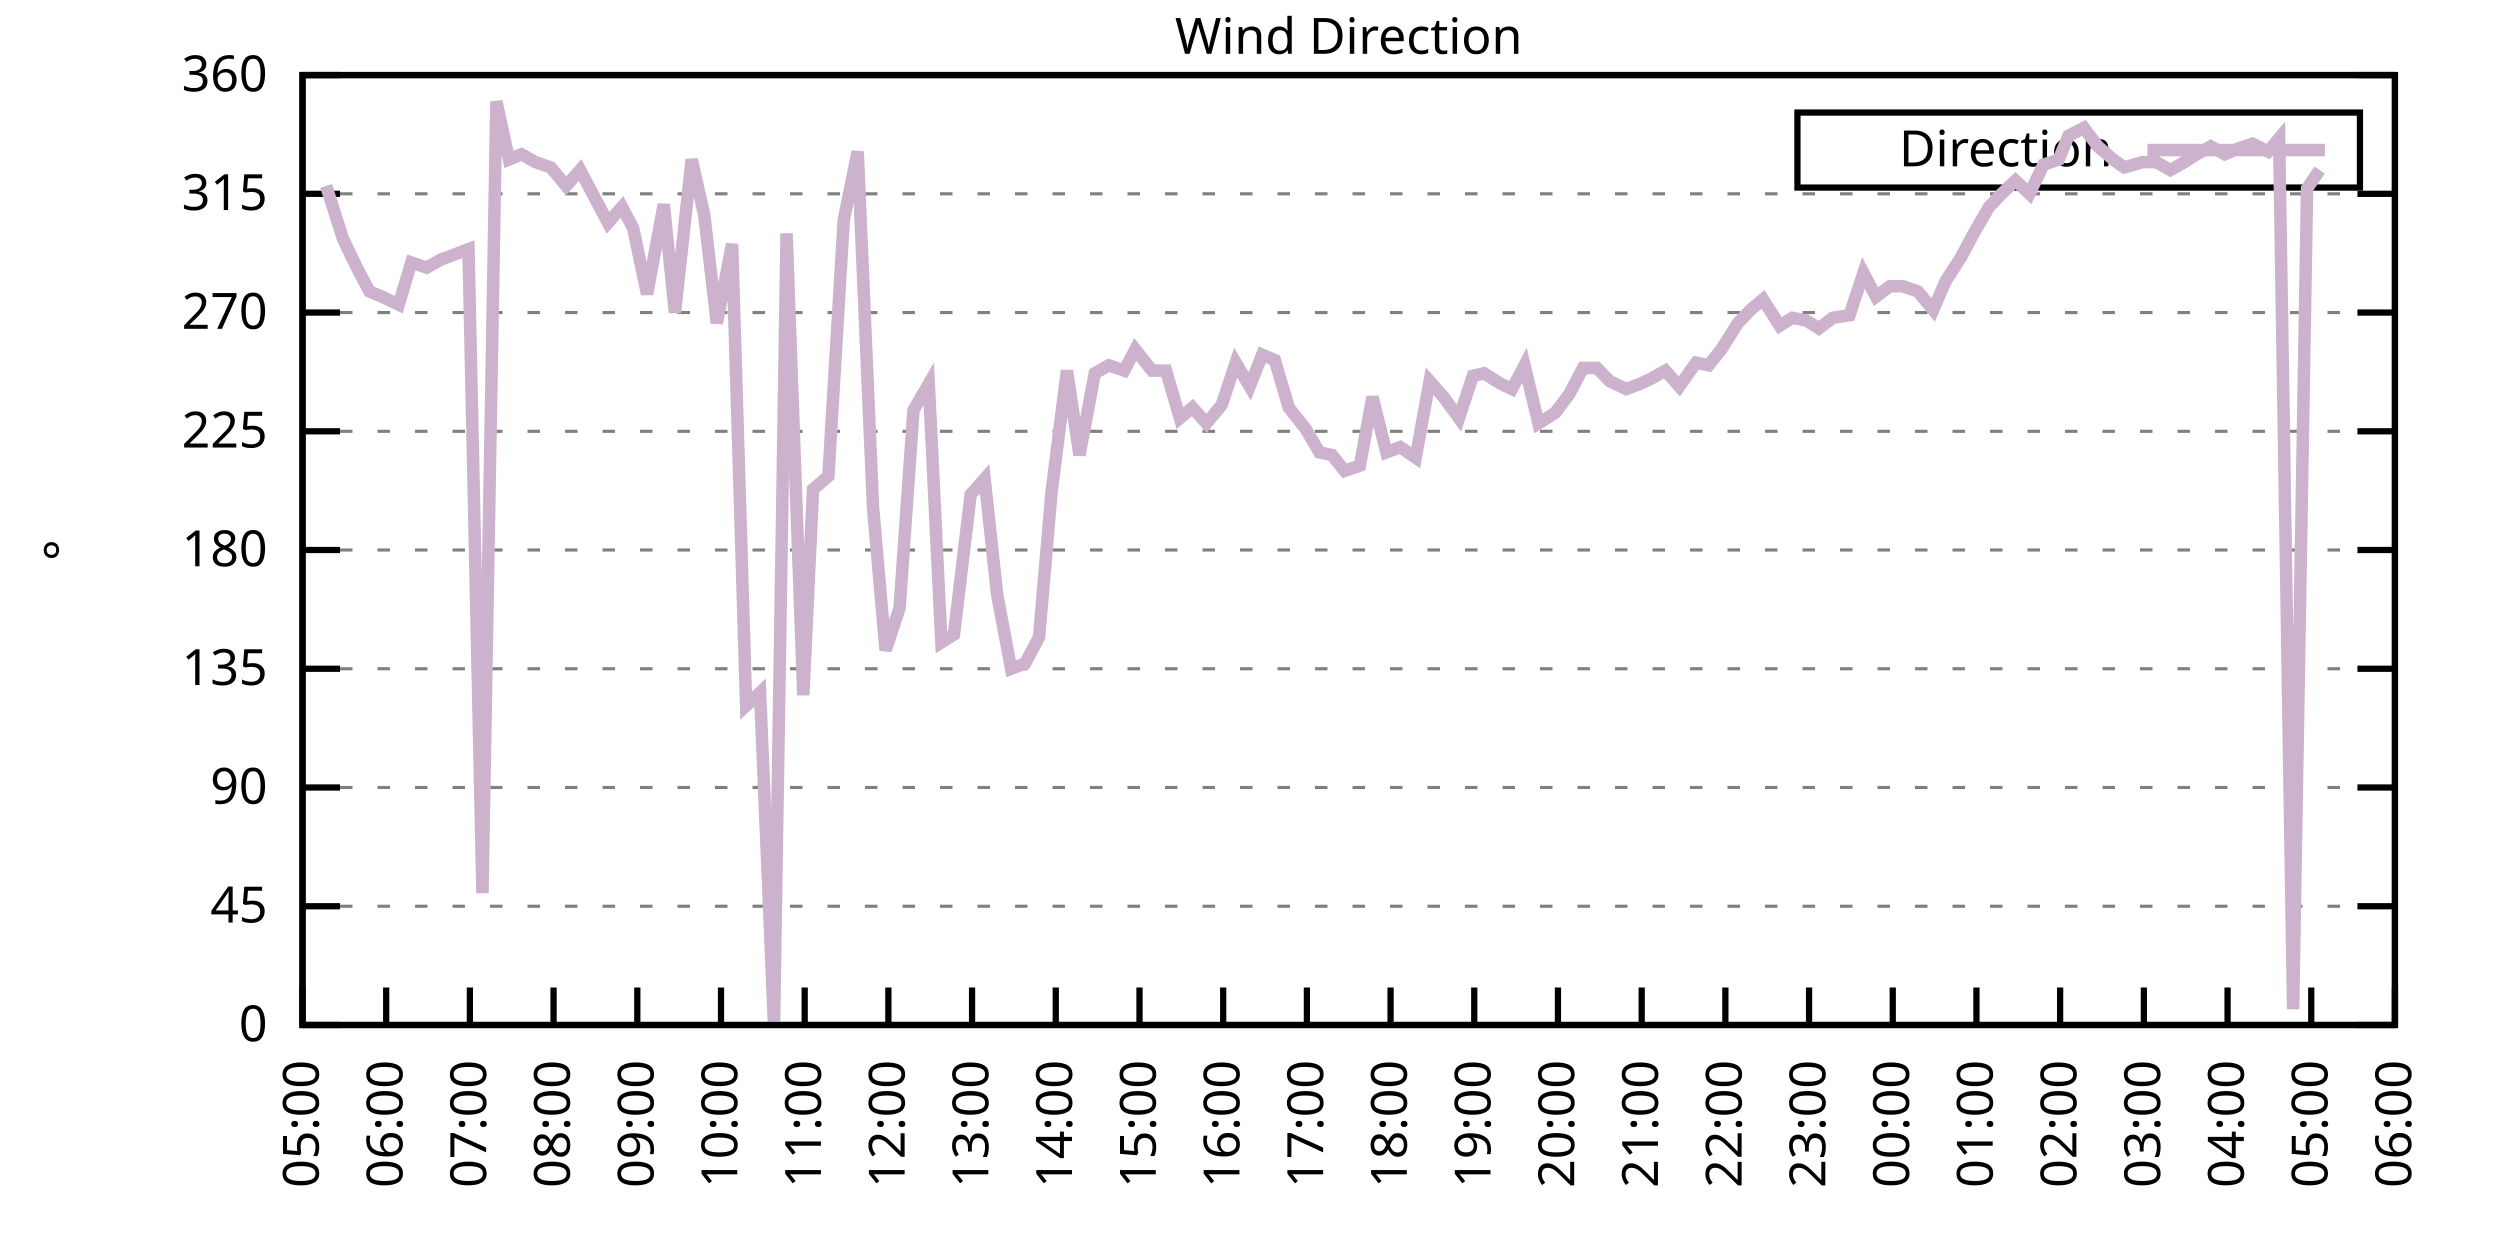
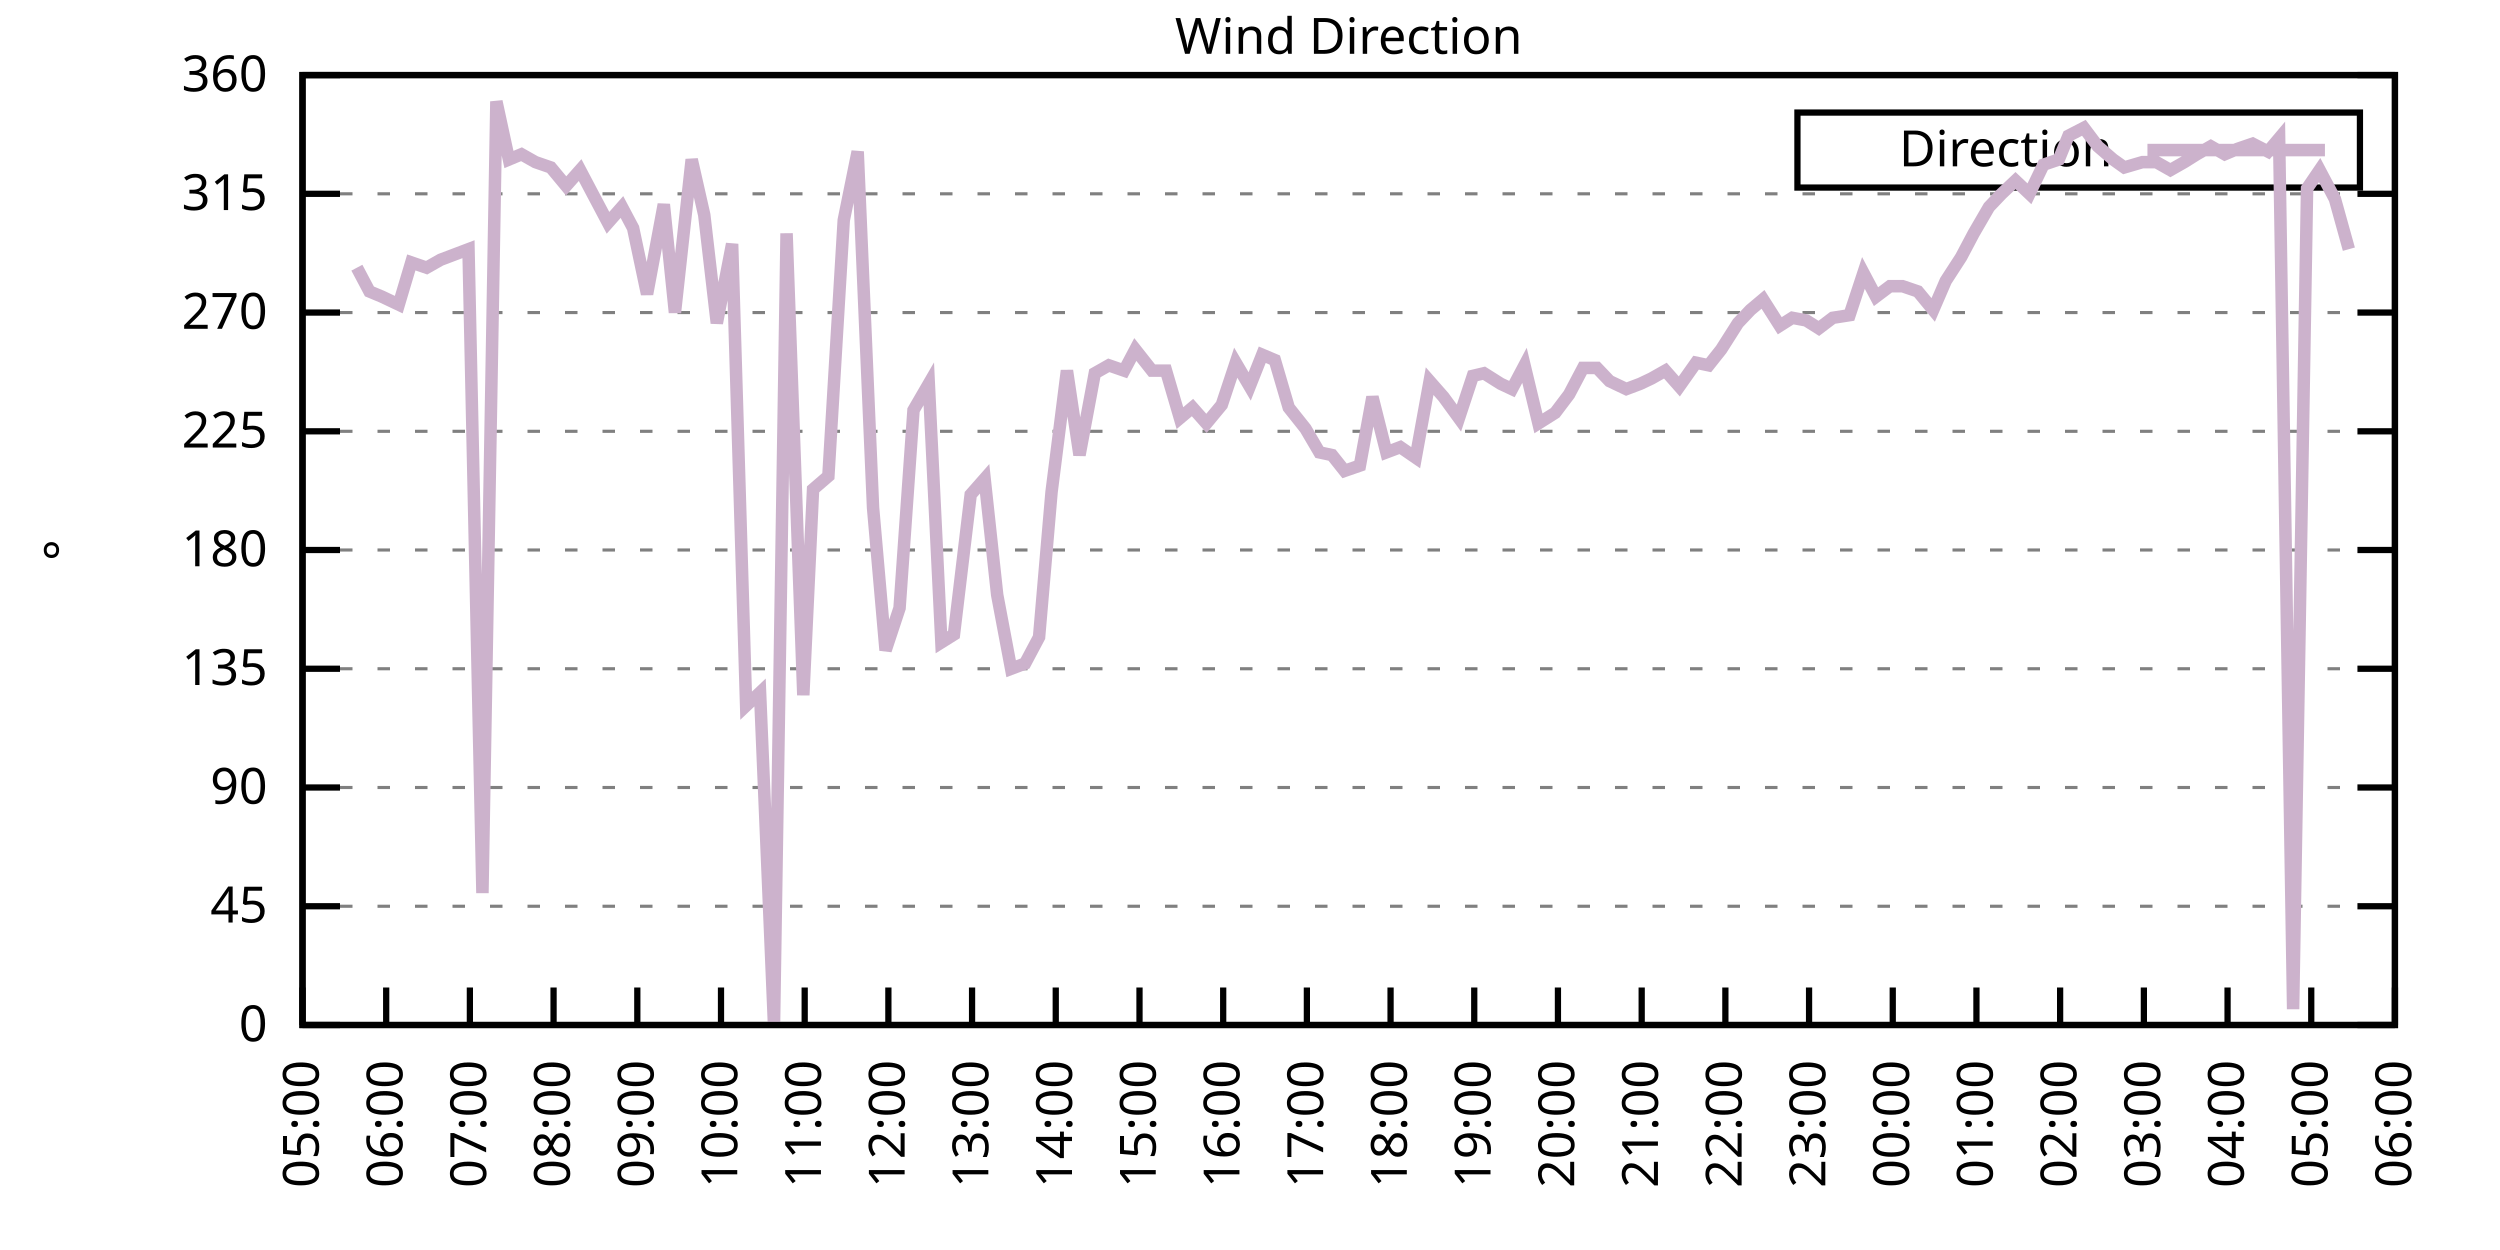
<svg xmlns="http://www.w3.org/2000/svg" xmlns:xlink="http://www.w3.org/1999/xlink" width="400" height="200" viewBox="0 0 400 200">
  <g id="gnuplot_canvas">
    <rect x="0" y="0" width="400" height="200" fill="none" />
    <defs>
      <circle id="gpDot" r="0.5" stroke-width="0.5" stroke="currentColor" />
      <path id="gpPt0" stroke-width="0.333" stroke="currentColor" d="M-1,0 h2 M0,-1 v2" />
      <path id="gpPt1" stroke-width="0.333" stroke="currentColor" d="M-1,-1 L1,1 M1,-1 L-1,1" />
      <path id="gpPt2" stroke-width="0.333" stroke="currentColor" d="M-1,0 L1,0 M0,-1 L0,1 M-1,-1 L1,1 M-1,1 L1,-1" />
      <rect id="gpPt3" stroke-width="0.333" stroke="currentColor" x="-1" y="-1" width="2" height="2" />
      <rect id="gpPt4" stroke-width="0.333" stroke="currentColor" fill="currentColor" x="-1" y="-1" width="2" height="2" />
      <circle id="gpPt5" stroke-width="0.333" stroke="currentColor" cx="0" cy="0" r="1" />
      <use xlink:href="#gpPt5" id="gpPt6" fill="currentColor" stroke="none" />
      <path id="gpPt7" stroke-width="0.333" stroke="currentColor" d="M0,-1.33 L-1.33,0.67 L1.33,0.67 z" />
      <use xlink:href="#gpPt7" id="gpPt8" fill="currentColor" stroke="none" />
      <use xlink:href="#gpPt7" id="gpPt9" stroke="currentColor" transform="rotate(180)" />
      <use xlink:href="#gpPt9" id="gpPt10" fill="currentColor" stroke="none" />
      <use xlink:href="#gpPt3" id="gpPt11" stroke="currentColor" transform="rotate(45)" />
      <use xlink:href="#gpPt11" id="gpPt12" fill="currentColor" stroke="none" />
      <path id="gpPt13" stroke-width="0.333" stroke="currentColor" d="M0,1.330 L1.265,0.411 L0.782,-1.067 L-0.782,-1.076 L-1.265,0.411 z" />
      <use xlink:href="#gpPt13" id="gpPt14" fill="currentColor" stroke="none" />
      <filter id="textbox" filterUnits="objectBoundingBox" x="0" y="0" height="1" width="1">
        <feFlood flood-color="white" flood-opacity="1" result="bgnd" />
        <feComposite in="SourceGraphic" in2="bgnd" operator="atop" />
      </filter>
      <filter id="greybox" filterUnits="objectBoundingBox" x="0" y="0" height="1" width="1">
        <feFlood flood-color="lightgrey" flood-opacity="1" result="grey" />
        <feComposite in="SourceGraphic" in2="grey" operator="atop" />
      </filter>
    </defs>
    <g fill="none" color="white" stroke="currentColor" stroke-width="1.00" stroke-linecap="butt" stroke-linejoin="miter">
</g>
    <g fill="none" color="black" stroke="currentColor" stroke-width="1.00" stroke-linecap="butt" stroke-linejoin="miter">
      <g stroke="none" shape-rendering="crispEdges">
        <polygon fill="rgb(255, 255, 255)" points="48.40,164.00 383.18,164.00 383.18,12.02 48.40,12.02 " />
      </g>
    </g>
    <g fill="none" color="black" stroke="currentColor" stroke-width="1.00" stroke-linecap="butt" stroke-linejoin="miter">
</g>
    <g fill="none" color="black" stroke="black" stroke-width="0.50" stroke-linecap="butt" stroke-linejoin="miter">
</g>
    <g fill="none" color="gray" stroke="currentColor" stroke-width="0.50" stroke-linecap="butt" stroke-linejoin="miter">
      <path stroke="gray" stroke-dasharray="2,4" class="gridline" d="M48.40,164.00 L383.19,164.00  " />
    </g>
    <g fill="none" color="gray" stroke="gray" stroke-width="1.00" stroke-linecap="butt" stroke-linejoin="miter">
</g>
    <g fill="none" color="black" stroke="currentColor" stroke-width="1.00" stroke-linecap="butt" stroke-linejoin="miter">
      <path stroke="black" d="M48.40,164.00 L54.40,164.00 M383.19,164.00 L377.19,164.00  " />
      <g transform="translate(42.80,166.60)" stroke="none" fill="black" font-family="Sans" font-size="8.00" text-anchor="end">
        <text>
          <tspan font-family="Sans"> 0</tspan>
        </text>
      </g>
    </g>
    <g fill="none" color="black" stroke="currentColor" stroke-width="1.00" stroke-linecap="butt" stroke-linejoin="miter">
</g>
    <g fill="none" color="black" stroke="black" stroke-width="0.50" stroke-linecap="butt" stroke-linejoin="miter">
</g>
    <g fill="none" color="gray" stroke="currentColor" stroke-width="0.50" stroke-linecap="butt" stroke-linejoin="miter">
      <path stroke="gray" stroke-dasharray="2,4" class="gridline" d="M48.40,145.00 L383.19,145.00  " />
    </g>
    <g fill="none" color="gray" stroke="gray" stroke-width="1.00" stroke-linecap="butt" stroke-linejoin="miter">
</g>
    <g fill="none" color="black" stroke="currentColor" stroke-width="1.00" stroke-linecap="butt" stroke-linejoin="miter">
      <path stroke="black" d="M48.40,145.00 L54.40,145.00 M383.19,145.00 L377.19,145.00  " />
      <g transform="translate(42.80,147.60)" stroke="none" fill="black" font-family="Sans" font-size="8.00" text-anchor="end">
        <text>
          <tspan font-family="Sans"> 45</tspan>
        </text>
      </g>
    </g>
    <g fill="none" color="black" stroke="currentColor" stroke-width="1.00" stroke-linecap="butt" stroke-linejoin="miter">
</g>
    <g fill="none" color="black" stroke="black" stroke-width="0.50" stroke-linecap="butt" stroke-linejoin="miter">
</g>
    <g fill="none" color="gray" stroke="currentColor" stroke-width="0.50" stroke-linecap="butt" stroke-linejoin="miter">
      <path stroke="gray" stroke-dasharray="2,4" class="gridline" d="M48.40,126.00 L383.19,126.00  " />
    </g>
    <g fill="none" color="gray" stroke="gray" stroke-width="1.00" stroke-linecap="butt" stroke-linejoin="miter">
</g>
    <g fill="none" color="black" stroke="currentColor" stroke-width="1.00" stroke-linecap="butt" stroke-linejoin="miter">
      <path stroke="black" d="M48.40,126.00 L54.40,126.00 M383.19,126.00 L377.19,126.00  " />
      <g transform="translate(42.80,128.60)" stroke="none" fill="black" font-family="Sans" font-size="8.00" text-anchor="end">
        <text>
          <tspan font-family="Sans"> 90</tspan>
        </text>
      </g>
    </g>
    <g fill="none" color="black" stroke="currentColor" stroke-width="1.00" stroke-linecap="butt" stroke-linejoin="miter">
</g>
    <g fill="none" color="black" stroke="black" stroke-width="0.50" stroke-linecap="butt" stroke-linejoin="miter">
</g>
    <g fill="none" color="gray" stroke="currentColor" stroke-width="0.50" stroke-linecap="butt" stroke-linejoin="miter">
      <path stroke="gray" stroke-dasharray="2,4" class="gridline" d="M48.40,107.00 L383.19,107.00  " />
    </g>
    <g fill="none" color="gray" stroke="gray" stroke-width="1.00" stroke-linecap="butt" stroke-linejoin="miter">
</g>
    <g fill="none" color="black" stroke="currentColor" stroke-width="1.00" stroke-linecap="butt" stroke-linejoin="miter">
      <path stroke="black" d="M48.40,107.00 L54.40,107.00 M383.19,107.00 L377.19,107.00  " />
      <g transform="translate(42.80,109.60)" stroke="none" fill="black" font-family="Sans" font-size="8.00" text-anchor="end">
        <text>
          <tspan font-family="Sans"> 135</tspan>
        </text>
      </g>
    </g>
    <g fill="none" color="black" stroke="currentColor" stroke-width="1.00" stroke-linecap="butt" stroke-linejoin="miter">
</g>
    <g fill="none" color="black" stroke="black" stroke-width="0.50" stroke-linecap="butt" stroke-linejoin="miter">
</g>
    <g fill="none" color="gray" stroke="currentColor" stroke-width="0.50" stroke-linecap="butt" stroke-linejoin="miter">
      <path stroke="gray" stroke-dasharray="2,4" class="gridline" d="M48.40,88.00 L383.19,88.00  " />
    </g>
    <g fill="none" color="gray" stroke="gray" stroke-width="1.00" stroke-linecap="butt" stroke-linejoin="miter">
</g>
    <g fill="none" color="black" stroke="currentColor" stroke-width="1.00" stroke-linecap="butt" stroke-linejoin="miter">
      <path stroke="black" d="M48.40,88.00 L54.40,88.00 M383.19,88.00 L377.19,88.00  " />
      <g transform="translate(42.80,90.60)" stroke="none" fill="black" font-family="Sans" font-size="8.00" text-anchor="end">
        <text>
          <tspan font-family="Sans"> 180</tspan>
        </text>
      </g>
    </g>
    <g fill="none" color="black" stroke="currentColor" stroke-width="1.00" stroke-linecap="butt" stroke-linejoin="miter">
</g>
    <g fill="none" color="black" stroke="black" stroke-width="0.50" stroke-linecap="butt" stroke-linejoin="miter">
</g>
    <g fill="none" color="gray" stroke="currentColor" stroke-width="0.50" stroke-linecap="butt" stroke-linejoin="miter">
      <path stroke="gray" stroke-dasharray="2,4" class="gridline" d="M48.40,69.01 L383.19,69.01  " />
    </g>
    <g fill="none" color="gray" stroke="gray" stroke-width="1.00" stroke-linecap="butt" stroke-linejoin="miter">
</g>
    <g fill="none" color="black" stroke="currentColor" stroke-width="1.00" stroke-linecap="butt" stroke-linejoin="miter">
      <path stroke="black" d="M48.40,69.01 L54.40,69.01 M383.19,69.01 L377.19,69.01  " />
      <g transform="translate(42.80,71.61)" stroke="none" fill="black" font-family="Sans" font-size="8.00" text-anchor="end">
        <text>
          <tspan font-family="Sans"> 225</tspan>
        </text>
      </g>
    </g>
    <g fill="none" color="black" stroke="currentColor" stroke-width="1.00" stroke-linecap="butt" stroke-linejoin="miter">
</g>
    <g fill="none" color="black" stroke="black" stroke-width="0.50" stroke-linecap="butt" stroke-linejoin="miter">
</g>
    <g fill="none" color="gray" stroke="currentColor" stroke-width="0.50" stroke-linecap="butt" stroke-linejoin="miter">
      <path stroke="gray" stroke-dasharray="2,4" class="gridline" d="M48.40,50.01 L383.19,50.01  " />
    </g>
    <g fill="none" color="gray" stroke="gray" stroke-width="1.00" stroke-linecap="butt" stroke-linejoin="miter">
</g>
    <g fill="none" color="black" stroke="currentColor" stroke-width="1.00" stroke-linecap="butt" stroke-linejoin="miter">
      <path stroke="black" d="M48.40,50.01 L54.40,50.01 M383.19,50.01 L377.19,50.01  " />
      <g transform="translate(42.80,52.61)" stroke="none" fill="black" font-family="Sans" font-size="8.00" text-anchor="end">
        <text>
          <tspan font-family="Sans"> 270</tspan>
        </text>
      </g>
    </g>
    <g fill="none" color="black" stroke="currentColor" stroke-width="1.00" stroke-linecap="butt" stroke-linejoin="miter">
</g>
    <g fill="none" color="black" stroke="black" stroke-width="0.50" stroke-linecap="butt" stroke-linejoin="miter">
</g>
    <g fill="none" color="gray" stroke="currentColor" stroke-width="0.50" stroke-linecap="butt" stroke-linejoin="miter">
      <path stroke="gray" stroke-dasharray="2,4" class="gridline" d="M48.40,31.01 L383.19,31.01  " />
    </g>
    <g fill="none" color="gray" stroke="gray" stroke-width="1.00" stroke-linecap="butt" stroke-linejoin="miter">
</g>
    <g fill="none" color="black" stroke="currentColor" stroke-width="1.00" stroke-linecap="butt" stroke-linejoin="miter">
      <path stroke="black" d="M48.40,31.01 L54.40,31.01 M383.19,31.01 L377.19,31.01  " />
      <g transform="translate(42.80,33.61)" stroke="none" fill="black" font-family="Sans" font-size="8.00" text-anchor="end">
        <text>
          <tspan font-family="Sans"> 315</tspan>
        </text>
      </g>
    </g>
    <g fill="none" color="black" stroke="currentColor" stroke-width="1.00" stroke-linecap="butt" stroke-linejoin="miter">
</g>
    <g fill="none" color="black" stroke="black" stroke-width="0.50" stroke-linecap="butt" stroke-linejoin="miter">
</g>
    <g fill="none" color="gray" stroke="currentColor" stroke-width="0.50" stroke-linecap="butt" stroke-linejoin="miter">
      <path stroke="gray" stroke-dasharray="2,4" class="gridline" d="M48.40,12.01 L383.19,12.01  " />
    </g>
    <g fill="none" color="gray" stroke="gray" stroke-width="1.00" stroke-linecap="butt" stroke-linejoin="miter">
</g>
    <g fill="none" color="black" stroke="currentColor" stroke-width="1.00" stroke-linecap="butt" stroke-linejoin="miter">
      <path stroke="black" d="M48.40,12.01 L54.40,12.01 M383.19,12.01 L377.19,12.01  " />
      <g transform="translate(42.80,14.61)" stroke="none" fill="black" font-family="Sans" font-size="8.00" text-anchor="end">
        <text>
          <tspan font-family="Sans"> 360</tspan>
        </text>
      </g>
    </g>
    <g fill="none" color="black" stroke="currentColor" stroke-width="1.00" stroke-linecap="butt" stroke-linejoin="miter">
      <path stroke="black" d="M48.40,164.00 L48.40,158.00  " />
      <g transform="translate(51.00,169.60) rotate(270.00)" stroke="none" fill="black" font-family="Sans" font-size="8.00" text-anchor="end">
        <text>
          <tspan font-family="Sans">05:00</tspan>
        </text>
      </g>
    </g>
    <g fill="none" color="black" stroke="currentColor" stroke-width="1.00" stroke-linecap="butt" stroke-linejoin="miter">
      <path stroke="black" d="M61.79,164.00 L61.79,158.00  " />
      <g transform="translate(64.39,169.60) rotate(270.00)" stroke="none" fill="black" font-family="Sans" font-size="8.00" text-anchor="end">
        <text>
          <tspan font-family="Sans">06:00</tspan>
        </text>
      </g>
    </g>
    <g fill="none" color="black" stroke="currentColor" stroke-width="1.00" stroke-linecap="butt" stroke-linejoin="miter">
      <path stroke="black" d="M75.18,164.00 L75.18,158.00  " />
      <g transform="translate(77.78,169.60) rotate(270.00)" stroke="none" fill="black" font-family="Sans" font-size="8.00" text-anchor="end">
        <text>
          <tspan font-family="Sans">07:00</tspan>
        </text>
      </g>
    </g>
    <g fill="none" color="black" stroke="currentColor" stroke-width="1.00" stroke-linecap="butt" stroke-linejoin="miter">
      <path stroke="black" d="M88.57,164.00 L88.57,158.00  " />
      <g transform="translate(91.17,169.60) rotate(270.00)" stroke="none" fill="black" font-family="Sans" font-size="8.00" text-anchor="end">
        <text>
          <tspan font-family="Sans">08:00</tspan>
        </text>
      </g>
    </g>
    <g fill="none" color="black" stroke="currentColor" stroke-width="1.00" stroke-linecap="butt" stroke-linejoin="miter">
      <path stroke="black" d="M101.97,164.00 L101.97,158.00  " />
      <g transform="translate(104.57,169.60) rotate(270.00)" stroke="none" fill="black" font-family="Sans" font-size="8.00" text-anchor="end">
        <text>
          <tspan font-family="Sans">09:00</tspan>
        </text>
      </g>
    </g>
    <g fill="none" color="black" stroke="currentColor" stroke-width="1.00" stroke-linecap="butt" stroke-linejoin="miter">
      <path stroke="black" d="M115.36,164.00 L115.36,158.00  " />
      <g transform="translate(117.96,169.60) rotate(270.00)" stroke="none" fill="black" font-family="Sans" font-size="8.00" text-anchor="end">
        <text>
          <tspan font-family="Sans">10:00</tspan>
        </text>
      </g>
    </g>
    <g fill="none" color="black" stroke="currentColor" stroke-width="1.00" stroke-linecap="butt" stroke-linejoin="miter">
      <path stroke="black" d="M128.75,164.00 L128.75,158.00  " />
      <g transform="translate(131.35,169.60) rotate(270.00)" stroke="none" fill="black" font-family="Sans" font-size="8.00" text-anchor="end">
        <text>
          <tspan font-family="Sans">11:00</tspan>
        </text>
      </g>
    </g>
    <g fill="none" color="black" stroke="currentColor" stroke-width="1.00" stroke-linecap="butt" stroke-linejoin="miter">
      <path stroke="black" d="M142.14,164.00 L142.14,158.00  " />
      <g transform="translate(144.74,169.60) rotate(270.00)" stroke="none" fill="black" font-family="Sans" font-size="8.00" text-anchor="end">
        <text>
          <tspan font-family="Sans">12:00</tspan>
        </text>
      </g>
    </g>
    <g fill="none" color="black" stroke="currentColor" stroke-width="1.00" stroke-linecap="butt" stroke-linejoin="miter">
      <path stroke="black" d="M155.53,164.00 L155.53,158.00  " />
      <g transform="translate(158.13,169.60) rotate(270.00)" stroke="none" fill="black" font-family="Sans" font-size="8.00" text-anchor="end">
        <text>
          <tspan font-family="Sans">13:00</tspan>
        </text>
      </g>
    </g>
    <g fill="none" color="black" stroke="currentColor" stroke-width="1.00" stroke-linecap="butt" stroke-linejoin="miter">
      <path stroke="black" d="M168.92,164.00 L168.92,158.00  " />
      <g transform="translate(171.52,169.60) rotate(270.00)" stroke="none" fill="black" font-family="Sans" font-size="8.00" text-anchor="end">
        <text>
          <tspan font-family="Sans">14:00</tspan>
        </text>
      </g>
    </g>
    <g fill="none" color="black" stroke="currentColor" stroke-width="1.00" stroke-linecap="butt" stroke-linejoin="miter">
      <path stroke="black" d="M182.32,164.00 L182.32,158.00  " />
      <g transform="translate(184.92,169.60) rotate(270.00)" stroke="none" fill="black" font-family="Sans" font-size="8.00" text-anchor="end">
        <text>
          <tspan font-family="Sans">15:00</tspan>
        </text>
      </g>
    </g>
    <g fill="none" color="black" stroke="currentColor" stroke-width="1.00" stroke-linecap="butt" stroke-linejoin="miter">
      <path stroke="black" d="M195.71,164.00 L195.71,158.00  " />
      <g transform="translate(198.31,169.60) rotate(270.00)" stroke="none" fill="black" font-family="Sans" font-size="8.00" text-anchor="end">
        <text>
          <tspan font-family="Sans">16:00</tspan>
        </text>
      </g>
    </g>
    <g fill="none" color="black" stroke="currentColor" stroke-width="1.00" stroke-linecap="butt" stroke-linejoin="miter">
      <path stroke="black" d="M209.10,164.00 L209.10,158.00  " />
      <g transform="translate(211.70,169.60) rotate(270.00)" stroke="none" fill="black" font-family="Sans" font-size="8.00" text-anchor="end">
        <text>
          <tspan font-family="Sans">17:00</tspan>
        </text>
      </g>
    </g>
    <g fill="none" color="black" stroke="currentColor" stroke-width="1.00" stroke-linecap="butt" stroke-linejoin="miter">
      <path stroke="black" d="M222.49,164.00 L222.49,158.00  " />
      <g transform="translate(225.09,169.60) rotate(270.00)" stroke="none" fill="black" font-family="Sans" font-size="8.00" text-anchor="end">
        <text>
          <tspan font-family="Sans">18:00</tspan>
        </text>
      </g>
    </g>
    <g fill="none" color="black" stroke="currentColor" stroke-width="1.00" stroke-linecap="butt" stroke-linejoin="miter">
      <path stroke="black" d="M235.88,164.00 L235.88,158.00  " />
      <g transform="translate(238.48,169.60) rotate(270.00)" stroke="none" fill="black" font-family="Sans" font-size="8.00" text-anchor="end">
        <text>
          <tspan font-family="Sans">19:00</tspan>
        </text>
      </g>
    </g>
    <g fill="none" color="black" stroke="currentColor" stroke-width="1.00" stroke-linecap="butt" stroke-linejoin="miter">
      <path stroke="black" d="M249.27,164.00 L249.27,158.00  " />
      <g transform="translate(251.87,169.60) rotate(270.00)" stroke="none" fill="black" font-family="Sans" font-size="8.00" text-anchor="end">
        <text>
          <tspan font-family="Sans">20:00</tspan>
        </text>
      </g>
    </g>
    <g fill="none" color="black" stroke="currentColor" stroke-width="1.00" stroke-linecap="butt" stroke-linejoin="miter">
      <path stroke="black" d="M262.67,164.00 L262.67,158.00  " />
      <g transform="translate(265.27,169.60) rotate(270.00)" stroke="none" fill="black" font-family="Sans" font-size="8.00" text-anchor="end">
        <text>
          <tspan font-family="Sans">21:00</tspan>
        </text>
      </g>
    </g>
    <g fill="none" color="black" stroke="currentColor" stroke-width="1.00" stroke-linecap="butt" stroke-linejoin="miter">
      <path stroke="black" d="M276.06,164.00 L276.06,158.00  " />
      <g transform="translate(278.66,169.60) rotate(270.00)" stroke="none" fill="black" font-family="Sans" font-size="8.00" text-anchor="end">
        <text>
          <tspan font-family="Sans">22:00</tspan>
        </text>
      </g>
    </g>
    <g fill="none" color="black" stroke="currentColor" stroke-width="1.00" stroke-linecap="butt" stroke-linejoin="miter">
      <path stroke="black" d="M289.45,164.00 L289.45,158.00  " />
      <g transform="translate(292.05,169.60) rotate(270.00)" stroke="none" fill="black" font-family="Sans" font-size="8.00" text-anchor="end">
        <text>
          <tspan font-family="Sans">23:00</tspan>
        </text>
      </g>
    </g>
    <g fill="none" color="black" stroke="currentColor" stroke-width="1.00" stroke-linecap="butt" stroke-linejoin="miter">
      <path stroke="black" d="M302.84,164.00 L302.84,158.00  " />
      <g transform="translate(305.44,169.60) rotate(270.00)" stroke="none" fill="black" font-family="Sans" font-size="8.00" text-anchor="end">
        <text>
          <tspan font-family="Sans">00:00</tspan>
        </text>
      </g>
    </g>
    <g fill="none" color="black" stroke="currentColor" stroke-width="1.00" stroke-linecap="butt" stroke-linejoin="miter">
      <path stroke="black" d="M316.23,164.00 L316.23,158.00  " />
      <g transform="translate(318.83,169.60) rotate(270.00)" stroke="none" fill="black" font-family="Sans" font-size="8.00" text-anchor="end">
        <text>
          <tspan font-family="Sans">01:00</tspan>
        </text>
      </g>
    </g>
    <g fill="none" color="black" stroke="currentColor" stroke-width="1.00" stroke-linecap="butt" stroke-linejoin="miter">
      <path stroke="black" d="M329.62,164.00 L329.62,158.00  " />
      <g transform="translate(332.22,169.60) rotate(270.00)" stroke="none" fill="black" font-family="Sans" font-size="8.00" text-anchor="end">
        <text>
          <tspan font-family="Sans">02:00</tspan>
        </text>
      </g>
    </g>
    <g fill="none" color="black" stroke="currentColor" stroke-width="1.00" stroke-linecap="butt" stroke-linejoin="miter">
      <path stroke="black" d="M343.02,164.00 L343.02,158.00  " />
      <g transform="translate(345.62,169.60) rotate(270.00)" stroke="none" fill="black" font-family="Sans" font-size="8.00" text-anchor="end">
        <text>
          <tspan font-family="Sans">03:00</tspan>
        </text>
      </g>
    </g>
    <g fill="none" color="black" stroke="currentColor" stroke-width="1.00" stroke-linecap="butt" stroke-linejoin="miter">
      <path stroke="black" d="M356.41,164.00 L356.41,158.00  " />
      <g transform="translate(359.01,169.60) rotate(270.00)" stroke="none" fill="black" font-family="Sans" font-size="8.00" text-anchor="end">
        <text>
          <tspan font-family="Sans">04:00</tspan>
        </text>
      </g>
    </g>
    <g fill="none" color="black" stroke="currentColor" stroke-width="1.00" stroke-linecap="butt" stroke-linejoin="miter">
      <path stroke="black" d="M369.80,164.00 L369.80,158.00  " />
      <g transform="translate(372.40,169.60) rotate(270.00)" stroke="none" fill="black" font-family="Sans" font-size="8.00" text-anchor="end">
        <text>
          <tspan font-family="Sans">05:00</tspan>
        </text>
      </g>
    </g>
    <g fill="none" color="black" stroke="currentColor" stroke-width="1.00" stroke-linecap="butt" stroke-linejoin="miter">
      <path stroke="black" d="M383.19,164.00 L383.19,158.00  " />
      <g transform="translate(385.79,169.60) rotate(270.00)" stroke="none" fill="black" font-family="Sans" font-size="8.00" text-anchor="end">
        <text>
          <tspan font-family="Sans">06:00</tspan>
        </text>
      </g>
    </g>
    <g fill="none" color="black" stroke="currentColor" stroke-width="1.00" stroke-linecap="butt" stroke-linejoin="miter">
</g>
    <g fill="none" color="black" stroke="currentColor" stroke-width="1.00" stroke-linecap="butt" stroke-linejoin="miter">
      <path stroke="black" d="M48.40,12.01 L48.40,164.00 L383.19,164.00 L383.19,12.01 L48.40,12.01 Z  " />
    </g>
    <g fill="none" color="black" stroke="currentColor" stroke-width="1.00" stroke-linecap="butt" stroke-linejoin="miter">
</g>
    <g fill="none" color="black" stroke="currentColor" stroke-width="1.00" stroke-linecap="butt" stroke-linejoin="miter">
      <path stroke="black" d="M287.59,30.01 L287.59,18.01 L377.59,18.01 L377.59,30.01 L287.59,30.01 Z  " />
    </g>
    <g id="Wind_direction_plot_1">
      <g fill="none" color="white" stroke="black" stroke-width="2.00" stroke-linecap="butt" stroke-linejoin="miter">
</g>
      <g fill="none" color="black" stroke="currentColor" stroke-width="2.00" stroke-linecap="butt" stroke-linejoin="miter">
        <g transform="translate(337.99,26.61)" stroke="none" fill="black" font-family="Sans" font-size="8.00" text-anchor="end">
          <text>
            <tspan font-family="Sans">Direction</tspan>
          </text>
        </g>
      </g>
      <g fill="none" color="black" stroke="currentColor" stroke-width="2.00" stroke-linecap="butt" stroke-linejoin="miter">
-         <path stroke="rgb(204, 178, 204)" d="M343.59,24.01 L371.99,24.01 M52.19,29.74 L54.87,38.19 L57.10,42.83 L59.11,46.63 L61.12,47.47 L63.80,48.74   L65.81,41.99 L68.26,42.83 L70.50,41.56 L74.96,39.87 L77.19,142.89 L79.42,16.23 L81.43,25.52 L83.44,24.68   L85.67,25.94 L88.13,26.79 L90.58,29.74 L92.82,27.21 L94.60,30.59 L97.28,35.65 L99.51,33.12 L101.30,36.50   L103.53,47.05 L106.21,32.70 L107.99,50.01 L110.67,25.52 L112.68,34.39 L114.69,51.70 L117.14,39.03 L119.38,112.91   L121.61,110.80 L123.84,164.00 L125.85,37.34 L128.53,111.23 L130.09,78.29 L132.54,76.18 L135.00,35.23 L137.23,24.25   L139.69,81.25 L141.69,104.05 L143.93,97.29 L146.16,65.63 L148.61,61.41 L150.62,102.78 L152.63,101.52 L155.31,79.14   L157.54,76.61 L159.55,95.18 L161.78,107.00 L164.01,106.16 L166.25,101.94 L168.25,78.72 L170.71,59.30 L172.72,72.81   L175.17,59.72 L177.41,58.45 L179.86,59.30 L181.65,55.92 L184.32,59.30 L186.56,59.30 L188.79,66.90 L190.80,65.21   L193.03,67.74 L195.48,64.78 L197.72,58.03 L199.95,61.83 L201.96,56.76 L203.97,57.61 L206.20,65.21 L208.88,68.58   L211.11,72.38 L213.12,72.81 L215.13,75.34 L217.58,74.49 L219.59,63.52 L221.82,72.38 L224.05,71.54 L226.51,73.23   L228.74,60.98 L230.97,63.52 L233.43,66.90 L235.66,60.14 L237.44,59.72 L240.12,61.41 L241.91,62.25 L243.92,58.45   L246.15,67.74 L248.83,66.05 L251.06,63.10 L253.29,58.87 L255.52,58.87 L257.53,60.98 L260.21,62.25 L262.44,61.41   L264.23,60.56 L266.46,59.30 L268.69,61.83 L271.37,58.03 L273.38,58.45 L275.39,55.92 L278.07,51.70 L280.07,49.59   L282.08,47.90 L284.76,52.12 L286.77,50.85 L289.00,51.27 L291.01,52.54 L293.24,50.85 L295.92,50.43 L298.15,43.67   L300.16,47.47 L302.39,45.79 L304.40,45.79 L306.86,46.63 L309.31,49.59 L311.32,44.94 L313.78,41.14 L315.79,37.34   L318.24,33.12 L320.25,31.01 L322.48,28.90 L324.71,31.01 L326.95,26.36 L329.40,25.52 L330.96,21.72 L333.42,20.45   L335.65,23.41 L338.10,25.52 L339.89,26.79 L342.79,25.94 L345.02,25.94 L347.26,27.21 L349.49,25.94 L351.50,24.68   L353.73,23.41 L355.96,24.68 L357.97,23.83 L360.42,22.99 L362.88,24.25 L364.66,22.14 L366.90,161.47 L369.13,30.16   L371.14,27.21  " />
+         <path stroke="rgb(204, 178, 204)" d="M343.59,24.01 L371.99,24.01 M57.10,42.83 L59.11,46.63 L61.12,47.47 L63.80,48.74 L65.81,41.99 L68.26,42.83   L70.50,41.56 L74.96,39.87 L77.19,142.89 L79.42,16.23 L81.43,25.52 L83.44,24.68 L85.67,25.94 L88.13,26.79   L90.58,29.74 L92.82,27.21 L94.60,30.59 L97.28,35.65 L99.51,33.12 L101.30,36.50 L103.53,47.05 L106.21,32.70   L107.99,50.01 L110.67,25.52 L112.68,34.39 L114.69,51.70 L117.14,39.03 L119.38,112.91 L121.61,110.80 L123.84,164.00   L125.85,37.34 L128.53,111.23 L130.09,78.29 L132.54,76.18 L135.00,35.23 L137.23,24.25 L139.69,81.25 L141.69,104.05   L143.93,97.29 L146.16,65.63 L148.61,61.41 L150.62,102.78 L152.63,101.52 L155.31,79.14 L157.54,76.61 L159.55,95.18   L161.78,107.00 L164.01,106.16 L166.25,101.94 L168.25,78.72 L170.71,59.30 L172.72,72.81 L175.17,59.72 L177.41,58.45   L179.86,59.30 L181.65,55.92 L184.32,59.30 L186.56,59.30 L188.79,66.90 L190.80,65.21 L193.03,67.74 L195.48,64.78   L197.72,58.03 L199.95,61.83 L201.96,56.76 L203.97,57.61 L206.20,65.21 L208.88,68.58 L211.11,72.38 L213.12,72.81   L215.13,75.34 L217.58,74.49 L219.59,63.52 L221.82,72.38 L224.05,71.54 L226.51,73.23 L228.74,60.98 L230.97,63.52   L233.43,66.90 L235.66,60.14 L237.44,59.72 L240.12,61.41 L241.91,62.25 L243.92,58.45 L246.15,67.74 L248.83,66.05   L251.06,63.10 L253.29,58.87 L255.52,58.87 L257.53,60.98 L260.21,62.25 L262.44,61.41 L264.23,60.56 L266.46,59.30   L268.69,61.83 L271.37,58.03 L273.38,58.45 L275.39,55.92 L278.07,51.70 L280.07,49.59 L282.08,47.90 L284.76,52.12   L286.77,50.85 L289.00,51.27 L291.01,52.54 L293.24,50.85 L295.92,50.43 L298.15,43.67 L300.16,47.47 L302.39,45.79   L304.40,45.79 L306.86,46.63 L309.31,49.59 L311.32,44.94 L313.78,41.14 L315.79,37.34 L318.24,33.12 L320.25,31.01   L322.48,28.90 L324.71,31.01 L326.95,26.36 L329.40,25.52 L330.96,21.72 L333.42,20.45 L335.65,23.41 L338.10,25.52   L339.89,26.79 L342.79,25.94 L345.02,25.94 L347.26,27.21 L349.49,25.94 L351.50,24.68 L353.73,23.41 L355.96,24.68   L357.97,23.83 L360.42,22.99 L362.88,24.25 L364.66,22.14 L366.90,161.47 L369.13,30.16 L371.14,27.21 L373.59,31.85   L375.82,39.87  " />
      </g>
    </g>
    <g fill="none" color="black" stroke="currentColor" stroke-width="2.00" stroke-linecap="butt" stroke-linejoin="miter">
</g>
    <g fill="none" color="black" stroke="black" stroke-width="1.00" stroke-linecap="butt" stroke-linejoin="miter">
</g>
    <g fill="none" color="black" stroke="currentColor" stroke-width="1.00" stroke-linecap="butt" stroke-linejoin="miter">
      <path stroke="black" d="M48.40,12.01 L48.40,164.00 L383.19,164.00 L383.19,12.01 L48.40,12.01 Z  " />
      <g transform="translate(12.80,88.01) rotate(270.00)" stroke="none" fill="black" font-family="Sans" font-size="8.00" text-anchor="middle">
        <text>
          <tspan font-family="Sans">°</tspan>
        </text>
      </g>
    </g>
    <g fill="none" color="black" stroke="currentColor" stroke-width="1.00" stroke-linecap="butt" stroke-linejoin="miter">
</g>
    <g fill="none" color="black" stroke="currentColor" stroke-width="1.00" stroke-linecap="butt" stroke-linejoin="miter">
      <g transform="translate(215.79,8.61)" stroke="none" fill="black" font-family="Sans" font-size="8.00" text-anchor="middle">
        <text>
          <tspan font-family="Sans">Wind Direction</tspan>
        </text>
      </g>
    </g>
    <g fill="none" color="black" stroke="currentColor" stroke-width="1.00" stroke-linecap="butt" stroke-linejoin="miter">
</g>
  </g>
</svg>
